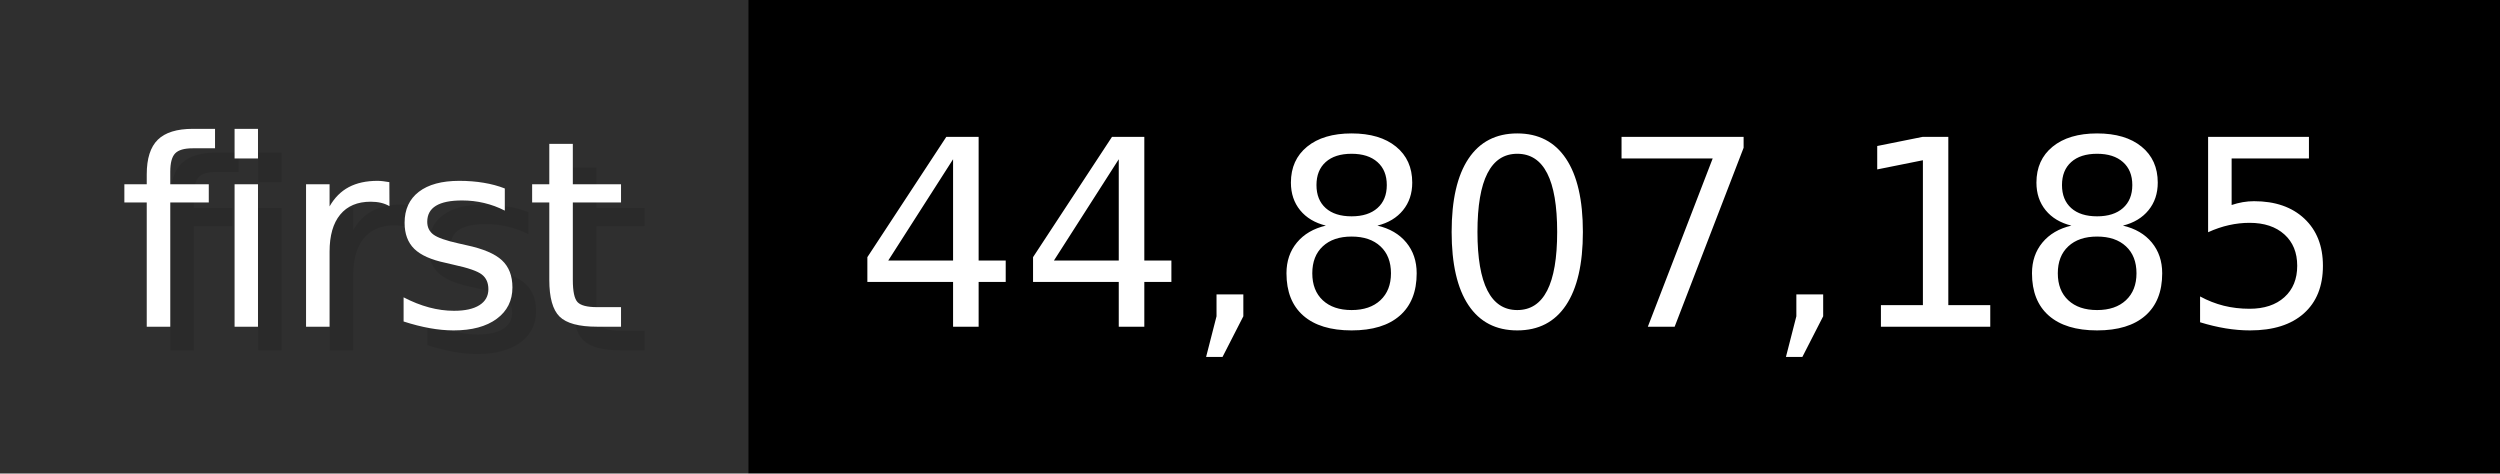
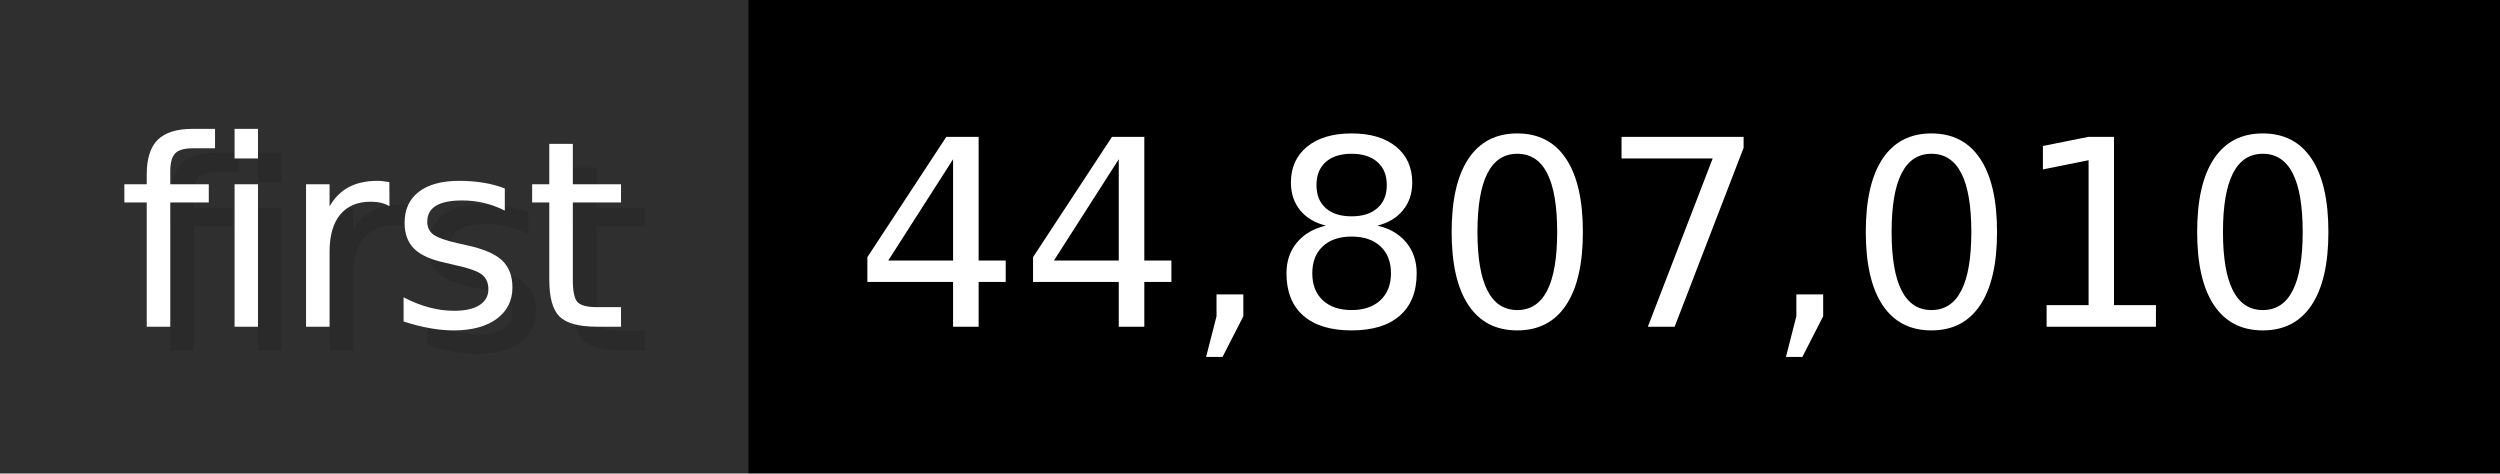
- <svg xmlns="http://www.w3.org/2000/svg" width="105.6" height="20" viewBox="0 0 1056 200" role="img" aria-label="first: 44,807,185">
+ <svg xmlns="http://www.w3.org/2000/svg" width="105.6" height="20" viewBox="0 0 1056 200" role="img" aria-label="first: 44,807,010">
  <g>
    <rect fill="#2F2F2F" width="316" height="200" />
    <rect fill="#" x="316" width="740" height="200" />
  </g>
  <g aria-hidden="true" fill="#fff" text-anchor="start" font-family="Verdana,DejaVu Sans,sans-serif" font-size="110">
    <text x="60" y="148" textLength="216" fill="#000" opacity="0.1">first</text>
    <text x="50" y="138" textLength="216">first</text>
-     <text x="371" y="148" textLength="640" fill="#000" opacity="0.1">44,807,185</text>
-     <text x="361" y="138" textLength="640">44,807,185</text>
+     <text x="371" y="148" textLength="640" fill="#000" opacity="0.1">44,807,010</text>
+     <text x="361" y="138" textLength="640">44,807,010</text>
  </g>
</svg>
